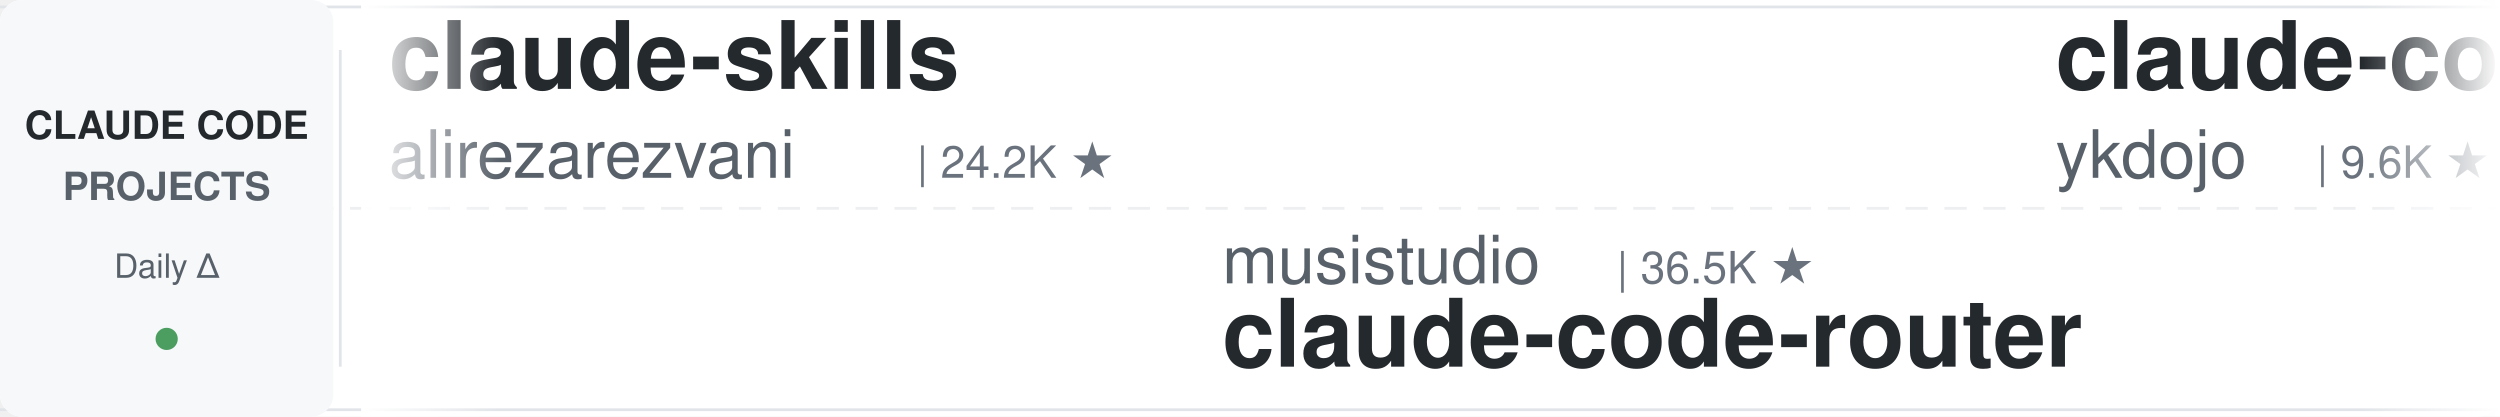
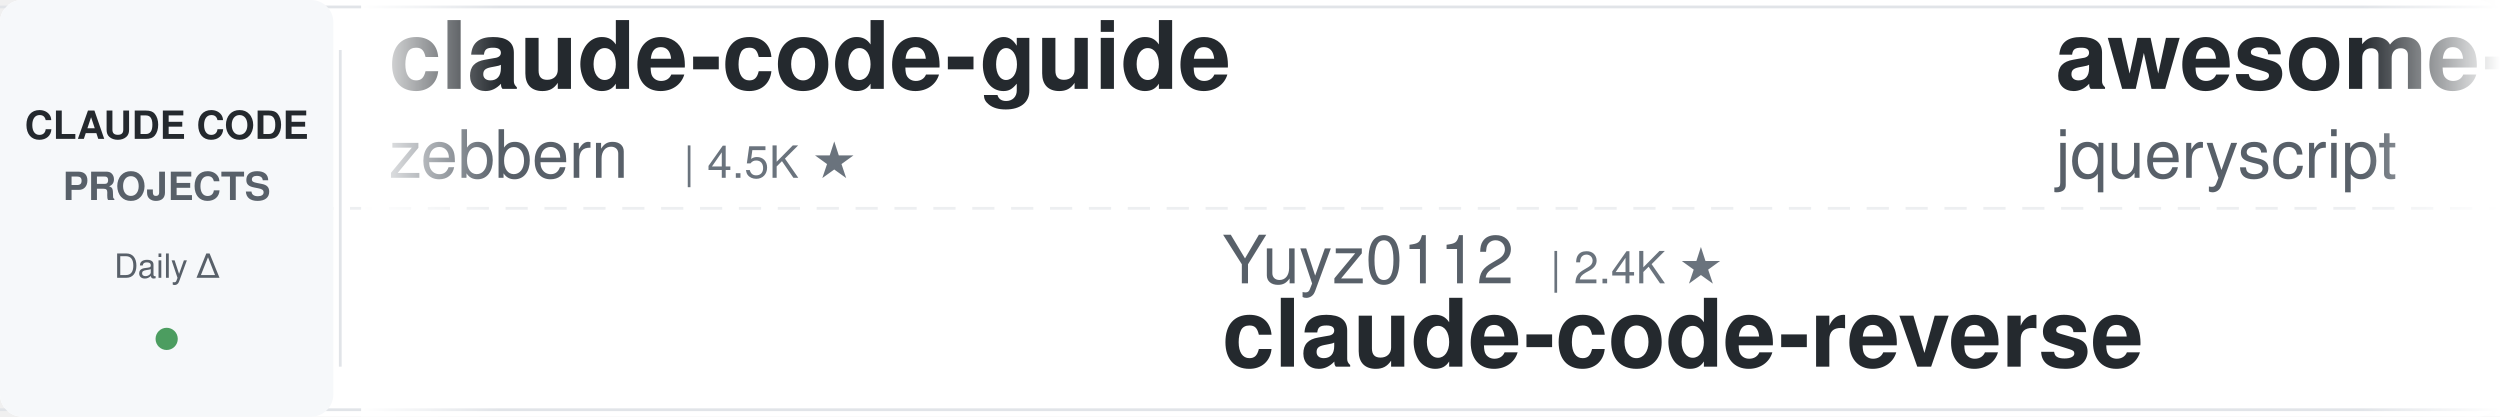
<svg xmlns="http://www.w3.org/2000/svg" width="900" height="150">
  <defs>
    <linearGradient id="leftFade" x1="0%" y1="0%" x2="100%" y2="0%">
      <stop offset="0%" style="stop-color:#ffffff;stop-opacity:1" />
      <stop offset="100%" style="stop-color:#ffffff;stop-opacity:0" />
    </linearGradient>
    <linearGradient id="rightFade" x1="0%" y1="0%" x2="100%" y2="0%">
      <stop offset="0%" style="stop-color:#ffffff;stop-opacity:0" />
      <stop offset="100%" style="stop-color:#ffffff;stop-opacity:1" />
    </linearGradient>
  </defs>
  <rect width="900" height="150" fill="#ffffff" rx="8" />
  <rect x="0" y="2" width="900" height="1" fill="#e1e4e8" />
  <rect x="0" y="147" width="900" height="1" fill="#e1e4e8" />
  <line x1="0" y1="75" x2="900" y2="75" stroke="#e1e4e8" stroke-width="1" stroke-dasharray="8 6" opacity="0.6" />
  <rect x="0" y="0" width="120" height="150" fill="#f6f8fa" rx="8" />
  <text x="60" y="50" font-family="-apple-system, BlinkMacSystemFont, 'Segoe UI', Helvetica, Arial, sans-serif" font-size="14" font-weight="600" fill="#24292e" text-anchor="middle">CLAUDE CODE</text>
  <text x="60" y="72" font-family="-apple-system, BlinkMacSystemFont, 'Segoe UI', Helvetica, Arial, sans-serif" font-size="14" font-weight="600" fill="#586069" text-anchor="middle">PROJECTS</text>
  <text x="60" y="100" font-family="-apple-system, BlinkMacSystemFont, 'Segoe UI', Helvetica, Arial, sans-serif" font-size="12" font-weight="500" fill="#586069" text-anchor="middle">Daily Δ</text>
  <circle cx="60" cy="122" r="4" fill="#22863a" opacity="0.8" />
  <rect x="122" y="18" width="1" height="114" fill="#e1e4e8" />
  <clipPath id="tickerClip">
    <rect x="130" y="0" width="770" height="150" />
  </clipPath>
  <g clip-path="url(#tickerClip)">
    <g id="tickerItems">
      <animateTransform attributeName="transform" attributeType="XML" type="translate" from="0 0" to="-3000 0" dur="54s" repeatCount="indefinite" />
      <g transform="translate(0, 0)">
-         <text x="140" y="32" font-family="-apple-system, BlinkMacSystemFont, 'Segoe UI', Helvetica, Arial, sans-serif" font-size="34" font-weight="600" fill="#24292e">claude-skills</text>
-         <text x="140" y="64" font-family="-apple-system, BlinkMacSystemFont, 'Segoe UI', Helvetica, Arial, sans-serif" font-size="24" font-weight="400" fill="#586069">alirezarezvani</text>
-         <text x="330" y="64" font-family="-apple-system, BlinkMacSystemFont, 'Segoe UI', Helvetica, Arial, sans-serif" font-size="16" font-weight="500" fill="#6a737d">| 24.2K ★</text>
+         <text x="140" y="32" font-family="-apple-system, BlinkMacSystemFont, 'Segoe UI', Helvetica, Arial, sans-serif" font-size="34" font-weight="600" fill="#24292e">claude-code-guide</text>
+         <text x="140" y="64" font-family="-apple-system, BlinkMacSystemFont, 'Segoe UI', Helvetica, Arial, sans-serif" font-size="24" font-weight="400" fill="#586069">zebbern</text>
+         <text x="246" y="64" font-family="-apple-system, BlinkMacSystemFont, 'Segoe UI', Helvetica, Arial, sans-serif" font-size="16" font-weight="500" fill="#6a737d">| 4.5K ★</text>
      </g>
      <g transform="translate(300, 0)">
-         <text x="140" y="102" font-family="-apple-system, BlinkMacSystemFont, 'Segoe UI', Helvetica, Arial, sans-serif" font-size="24" font-weight="400" fill="#586069">musistudio</text>
-         <text x="282" y="102" font-family="-apple-system, BlinkMacSystemFont, 'Segoe UI', Helvetica, Arial, sans-serif" font-size="16" font-weight="500" fill="#6a737d">| 36.5K ★</text>
-         <text x="140" y="132" font-family="-apple-system, BlinkMacSystemFont, 'Segoe UI', Helvetica, Arial, sans-serif" font-size="34" font-weight="600" fill="#24292e">claude-code-router</text>
+         <text x="140" y="102" font-family="-apple-system, BlinkMacSystemFont, 'Segoe UI', Helvetica, Arial, sans-serif" font-size="24" font-weight="400" fill="#586069">Yuyz0112</text>
+         <text x="258" y="102" font-family="-apple-system, BlinkMacSystemFont, 'Segoe UI', Helvetica, Arial, sans-serif" font-size="16" font-weight="500" fill="#6a737d">| 2.4K ★</text>
+         <text x="140" y="132" font-family="-apple-system, BlinkMacSystemFont, 'Segoe UI', Helvetica, Arial, sans-serif" font-size="34" font-weight="600" fill="#24292e">claude-code-reverse</text>
      </g>
      <g transform="translate(600, 0)">
-         <text x="140" y="32" font-family="-apple-system, BlinkMacSystemFont, 'Segoe UI', Helvetica, Arial, sans-serif" font-size="34" font-weight="600" fill="#24292e">claude-code-tips</text>
-         <text x="140" y="64" font-family="-apple-system, BlinkMacSystemFont, 'Segoe UI', Helvetica, Arial, sans-serif" font-size="24" font-weight="400" fill="#586069">ykdojo</text>
-         <text x="234" y="64" font-family="-apple-system, BlinkMacSystemFont, 'Segoe UI', Helvetica, Arial, sans-serif" font-size="16" font-weight="500" fill="#6a737d">| 9.6K ★</text>
+         <text x="140" y="32" font-family="-apple-system, BlinkMacSystemFont, 'Segoe UI', Helvetica, Arial, sans-serif" font-size="34" font-weight="600" fill="#24292e">awesome-claude-code</text>
+         <text x="140" y="64" font-family="-apple-system, BlinkMacSystemFont, 'Segoe UI', Helvetica, Arial, sans-serif" font-size="24" font-weight="400" fill="#586069">jqueryscript</text>
+         <text x="306" y="64" font-family="-apple-system, BlinkMacSystemFont, 'Segoe UI', Helvetica, Arial, sans-serif" font-size="16" font-weight="500" fill="#6a737d">| 493 ★</text>
      </g>
      <g transform="translate(900, 0)">
-         <text x="140" y="102" font-family="-apple-system, BlinkMacSystemFont, 'Segoe UI', Helvetica, Arial, sans-serif" font-size="24" font-weight="400" fill="#586069">FlorianBruniaux</text>
-         <text x="342" y="102" font-family="-apple-system, BlinkMacSystemFont, 'Segoe UI', Helvetica, Arial, sans-serif" font-size="16" font-weight="500" fill="#6a737d">| 5.7K ★</text>
-         <text x="140" y="132" font-family="-apple-system, BlinkMacSystemFont, 'Segoe UI', Helvetica, Arial, sans-serif" font-size="34" font-weight="600" fill="#24292e">claude-code-ultimate-gui...</text>
+         <text x="140" y="102" font-family="-apple-system, BlinkMacSystemFont, 'Segoe UI', Helvetica, Arial, sans-serif" font-size="24" font-weight="400" fill="#586069">ykdojo</text>
+         <text x="234" y="102" font-family="-apple-system, BlinkMacSystemFont, 'Segoe UI', Helvetica, Arial, sans-serif" font-size="16" font-weight="500" fill="#6a737d">| 9.6K ★</text>
+         <text x="140" y="132" font-family="-apple-system, BlinkMacSystemFont, 'Segoe UI', Helvetica, Arial, sans-serif" font-size="34" font-weight="600" fill="#24292e">claude-code-tips</text>
      </g>
      <g transform="translate(1200, 0)">
-         <text x="140" y="32" font-family="-apple-system, BlinkMacSystemFont, 'Segoe UI', Helvetica, Arial, sans-serif" font-size="34" font-weight="600" fill="#24292e">claude-code-hooks-master...</text>
-         <text x="140" y="64" font-family="-apple-system, BlinkMacSystemFont, 'Segoe UI', Helvetica, Arial, sans-serif" font-size="24" font-weight="400" fill="#586069">disler</text>
-         <text x="234" y="64" font-family="-apple-system, BlinkMacSystemFont, 'Segoe UI', Helvetica, Arial, sans-serif" font-size="16" font-weight="500" fill="#6a737d">| 3.9K ★</text>
+         <text x="140" y="32" font-family="-apple-system, BlinkMacSystemFont, 'Segoe UI', Helvetica, Arial, sans-serif" font-size="34" font-weight="600" fill="#24292e">system_prompts_leaks</text>
+         <text x="140" y="64" font-family="-apple-system, BlinkMacSystemFont, 'Segoe UI', Helvetica, Arial, sans-serif" font-size="24" font-weight="400" fill="#586069">asgeirtj</text>
+         <text x="258" y="64" font-family="-apple-system, BlinkMacSystemFont, 'Segoe UI', Helvetica, Arial, sans-serif" font-size="16" font-weight="500" fill="#6a737d">| 62.6K ★</text>
      </g>
      <g transform="translate(1500, 0)">
-         <text x="140" y="102" font-family="-apple-system, BlinkMacSystemFont, 'Segoe UI', Helvetica, Arial, sans-serif" font-size="24" font-weight="400" fill="#586069">disler</text>
-         <text x="234" y="102" font-family="-apple-system, BlinkMacSystemFont, 'Segoe UI', Helvetica, Arial, sans-serif" font-size="16" font-weight="500" fill="#6a737d">| 1.6K ★</text>
-         <text x="140" y="132" font-family="-apple-system, BlinkMacSystemFont, 'Segoe UI', Helvetica, Arial, sans-serif" font-size="34" font-weight="600" fill="#24292e">pi-vs-claude-code</text>
+         <text x="140" y="102" font-family="-apple-system, BlinkMacSystemFont, 'Segoe UI', Helvetica, Arial, sans-serif" font-size="24" font-weight="400" fill="#586069">krusemediallc</text>
+         <text x="318" y="102" font-family="-apple-system, BlinkMacSystemFont, 'Segoe UI', Helvetica, Arial, sans-serif" font-size="16" font-weight="500" fill="#6a737d">| 1.1K ★</text>
+         <text x="140" y="132" font-family="-apple-system, BlinkMacSystemFont, 'Segoe UI', Helvetica, Arial, sans-serif" font-size="34" font-weight="600" fill="#24292e">arcads-claude-code</text>
      </g>
      <g transform="translate(1800, 0)">
-         <text x="140" y="32" font-family="-apple-system, BlinkMacSystemFont, 'Segoe UI', Helvetica, Arial, sans-serif" font-size="34" font-weight="600" fill="#24292e">Auto-claude-code-researc...</text>
-         <text x="140" y="64" font-family="-apple-system, BlinkMacSystemFont, 'Segoe UI', Helvetica, Arial, sans-serif" font-size="24" font-weight="400" fill="#586069">wanshuiyin</text>
-         <text x="282" y="64" font-family="-apple-system, BlinkMacSystemFont, 'Segoe UI', Helvetica, Arial, sans-serif" font-size="16" font-weight="500" fill="#6a737d">| 14.4K ★</text>
+         <text x="140" y="32" font-family="-apple-system, BlinkMacSystemFont, 'Segoe UI', Helvetica, Arial, sans-serif" font-size="34" font-weight="600" fill="#24292e">Dive-into-Claude-Code</text>
+         <text x="140" y="64" font-family="-apple-system, BlinkMacSystemFont, 'Segoe UI', Helvetica, Arial, sans-serif" font-size="24" font-weight="400" fill="#586069">VILA-Lab</text>
+         <text x="258" y="64" font-family="-apple-system, BlinkMacSystemFont, 'Segoe UI', Helvetica, Arial, sans-serif" font-size="16" font-weight="500" fill="#6a737d">| 2.0K ★</text>
      </g>
      <g transform="translate(2100, 0)">
        <text x="140" y="102" font-family="-apple-system, BlinkMacSystemFont, 'Segoe UI', Helvetica, Arial, sans-serif" font-size="24" font-weight="400" fill="#586069">Chachamaru127</text>
        <text x="318" y="102" font-family="-apple-system, BlinkMacSystemFont, 'Segoe UI', Helvetica, Arial, sans-serif" font-size="16" font-weight="500" fill="#6a737d">| 3.0K ★</text>
        <text x="140" y="132" font-family="-apple-system, BlinkMacSystemFont, 'Segoe UI', Helvetica, Arial, sans-serif" font-size="34" font-weight="600" fill="#24292e">claude-code-harness</text>
      </g>
      <g transform="translate(2400, 0)">
-         <text x="140" y="32" font-family="-apple-system, BlinkMacSystemFont, 'Segoe UI', Helvetica, Arial, sans-serif" font-size="34" font-weight="600" fill="#24292e">claude-code-settings</text>
-         <text x="140" y="64" font-family="-apple-system, BlinkMacSystemFont, 'Segoe UI', Helvetica, Arial, sans-serif" font-size="24" font-weight="400" fill="#586069">feiskyer</text>
-         <text x="258" y="64" font-family="-apple-system, BlinkMacSystemFont, 'Segoe UI', Helvetica, Arial, sans-serif" font-size="16" font-weight="500" fill="#6a737d">| 1.6K ★</text>
+         <text x="140" y="32" font-family="-apple-system, BlinkMacSystemFont, 'Segoe UI', Helvetica, Arial, sans-serif" font-size="34" font-weight="600" fill="#24292e">awesome-claude-code-tool...</text>
+         <text x="140" y="64" font-family="-apple-system, BlinkMacSystemFont, 'Segoe UI', Helvetica, Arial, sans-serif" font-size="24" font-weight="400" fill="#586069">rohitg00</text>
+         <text x="258" y="64" font-family="-apple-system, BlinkMacSystemFont, 'Segoe UI', Helvetica, Arial, sans-serif" font-size="16" font-weight="500" fill="#6a737d">| 2.5K ★</text>
      </g>
      <g transform="translate(2700, 0)">
-         <text x="140" y="102" font-family="-apple-system, BlinkMacSystemFont, 'Segoe UI', Helvetica, Arial, sans-serif" font-size="24" font-weight="400" fill="#586069">davila7</text>
-         <text x="246" y="102" font-family="-apple-system, BlinkMacSystemFont, 'Segoe UI', Helvetica, Arial, sans-serif" font-size="16" font-weight="500" fill="#6a737d">| 30.2K ★</text>
-         <text x="140" y="132" font-family="-apple-system, BlinkMacSystemFont, 'Segoe UI', Helvetica, Arial, sans-serif" font-size="34" font-weight="600" fill="#24292e">claude-code-templates</text>
+         <text x="140" y="102" font-family="-apple-system, BlinkMacSystemFont, 'Segoe UI', Helvetica, Arial, sans-serif" font-size="24" font-weight="400" fill="#586069">disler</text>
+         <text x="234" y="102" font-family="-apple-system, BlinkMacSystemFont, 'Segoe UI', Helvetica, Arial, sans-serif" font-size="16" font-weight="500" fill="#6a737d">| 3.9K ★</text>
+         <text x="140" y="132" font-family="-apple-system, BlinkMacSystemFont, 'Segoe UI', Helvetica, Arial, sans-serif" font-size="34" font-weight="600" fill="#24292e">claude-code-hooks-master...</text>
      </g>
      <g transform="translate(3000, 0)">
-         <text x="140" y="32" font-family="-apple-system, BlinkMacSystemFont, 'Segoe UI', Helvetica, Arial, sans-serif" font-size="34" font-weight="600" fill="#24292e">claude-skills</text>
-         <text x="140" y="64" font-family="-apple-system, BlinkMacSystemFont, 'Segoe UI', Helvetica, Arial, sans-serif" font-size="24" font-weight="400" fill="#586069">alirezarezvani</text>
-         <text x="330" y="64" font-family="-apple-system, BlinkMacSystemFont, 'Segoe UI', Helvetica, Arial, sans-serif" font-size="16" font-weight="500" fill="#6a737d">| 24.2K ★</text>
+         <text x="140" y="32" font-family="-apple-system, BlinkMacSystemFont, 'Segoe UI', Helvetica, Arial, sans-serif" font-size="34" font-weight="600" fill="#24292e">claude-code-guide</text>
+         <text x="140" y="64" font-family="-apple-system, BlinkMacSystemFont, 'Segoe UI', Helvetica, Arial, sans-serif" font-size="24" font-weight="400" fill="#586069">zebbern</text>
+         <text x="246" y="64" font-family="-apple-system, BlinkMacSystemFont, 'Segoe UI', Helvetica, Arial, sans-serif" font-size="16" font-weight="500" fill="#6a737d">| 4.5K ★</text>
      </g>
      <g transform="translate(3300, 0)">
-         <text x="140" y="102" font-family="-apple-system, BlinkMacSystemFont, 'Segoe UI', Helvetica, Arial, sans-serif" font-size="24" font-weight="400" fill="#586069">musistudio</text>
-         <text x="282" y="102" font-family="-apple-system, BlinkMacSystemFont, 'Segoe UI', Helvetica, Arial, sans-serif" font-size="16" font-weight="500" fill="#6a737d">| 36.5K ★</text>
-         <text x="140" y="132" font-family="-apple-system, BlinkMacSystemFont, 'Segoe UI', Helvetica, Arial, sans-serif" font-size="34" font-weight="600" fill="#24292e">claude-code-router</text>
+         <text x="140" y="102" font-family="-apple-system, BlinkMacSystemFont, 'Segoe UI', Helvetica, Arial, sans-serif" font-size="24" font-weight="400" fill="#586069">Yuyz0112</text>
+         <text x="258" y="102" font-family="-apple-system, BlinkMacSystemFont, 'Segoe UI', Helvetica, Arial, sans-serif" font-size="16" font-weight="500" fill="#6a737d">| 2.4K ★</text>
+         <text x="140" y="132" font-family="-apple-system, BlinkMacSystemFont, 'Segoe UI', Helvetica, Arial, sans-serif" font-size="34" font-weight="600" fill="#24292e">claude-code-reverse</text>
      </g>
      <g transform="translate(3600, 0)">
-         <text x="140" y="32" font-family="-apple-system, BlinkMacSystemFont, 'Segoe UI', Helvetica, Arial, sans-serif" font-size="34" font-weight="600" fill="#24292e">claude-code-tips</text>
-         <text x="140" y="64" font-family="-apple-system, BlinkMacSystemFont, 'Segoe UI', Helvetica, Arial, sans-serif" font-size="24" font-weight="400" fill="#586069">ykdojo</text>
-         <text x="234" y="64" font-family="-apple-system, BlinkMacSystemFont, 'Segoe UI', Helvetica, Arial, sans-serif" font-size="16" font-weight="500" fill="#6a737d">| 9.6K ★</text>
+         <text x="140" y="32" font-family="-apple-system, BlinkMacSystemFont, 'Segoe UI', Helvetica, Arial, sans-serif" font-size="34" font-weight="600" fill="#24292e">awesome-claude-code</text>
+         <text x="140" y="64" font-family="-apple-system, BlinkMacSystemFont, 'Segoe UI', Helvetica, Arial, sans-serif" font-size="24" font-weight="400" fill="#586069">jqueryscript</text>
+         <text x="306" y="64" font-family="-apple-system, BlinkMacSystemFont, 'Segoe UI', Helvetica, Arial, sans-serif" font-size="16" font-weight="500" fill="#6a737d">| 493 ★</text>
      </g>
      <g transform="translate(3900, 0)">
-         <text x="140" y="102" font-family="-apple-system, BlinkMacSystemFont, 'Segoe UI', Helvetica, Arial, sans-serif" font-size="24" font-weight="400" fill="#586069">FlorianBruniaux</text>
-         <text x="342" y="102" font-family="-apple-system, BlinkMacSystemFont, 'Segoe UI', Helvetica, Arial, sans-serif" font-size="16" font-weight="500" fill="#6a737d">| 5.7K ★</text>
-         <text x="140" y="132" font-family="-apple-system, BlinkMacSystemFont, 'Segoe UI', Helvetica, Arial, sans-serif" font-size="34" font-weight="600" fill="#24292e">claude-code-ultimate-gui...</text>
+         <text x="140" y="102" font-family="-apple-system, BlinkMacSystemFont, 'Segoe UI', Helvetica, Arial, sans-serif" font-size="24" font-weight="400" fill="#586069">ykdojo</text>
+         <text x="234" y="102" font-family="-apple-system, BlinkMacSystemFont, 'Segoe UI', Helvetica, Arial, sans-serif" font-size="16" font-weight="500" fill="#6a737d">| 9.6K ★</text>
+         <text x="140" y="132" font-family="-apple-system, BlinkMacSystemFont, 'Segoe UI', Helvetica, Arial, sans-serif" font-size="34" font-weight="600" fill="#24292e">claude-code-tips</text>
      </g>
    </g>
  </g>
  <rect x="130" y="0" width="50" height="150" fill="url(#leftFade)" />
  <rect x="850" y="0" width="50" height="150" fill="url(#rightFade)" />
</svg>
